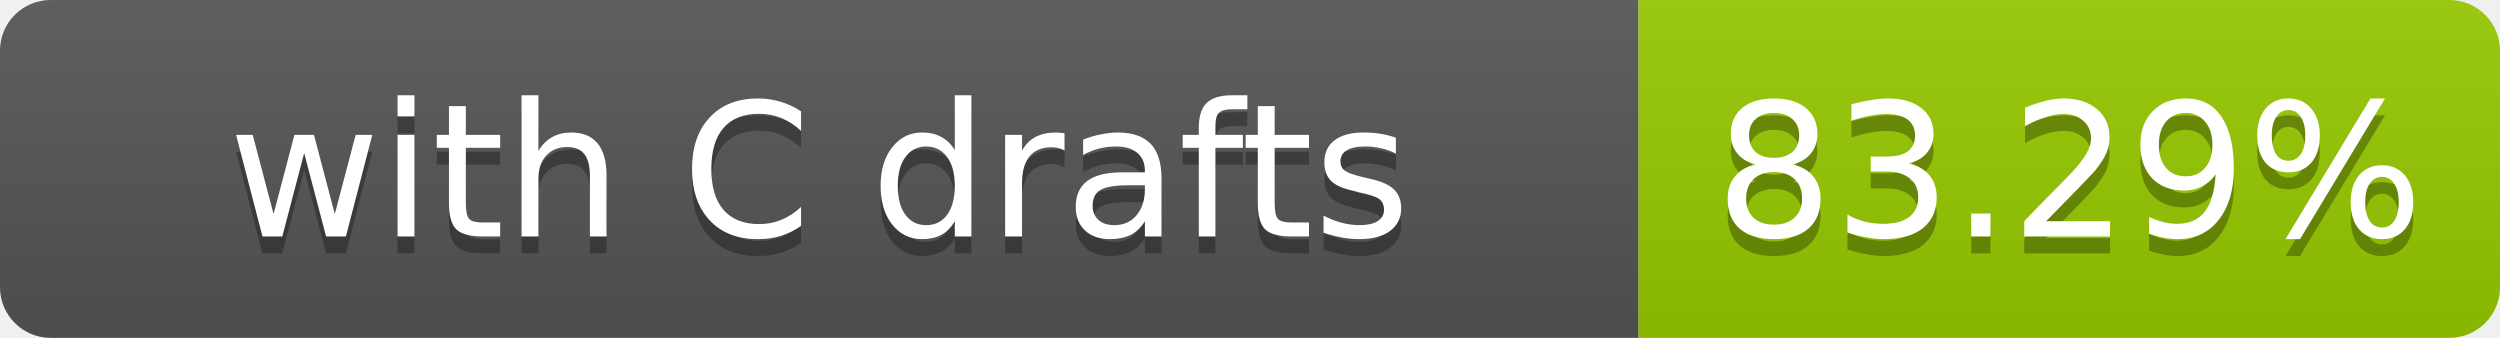
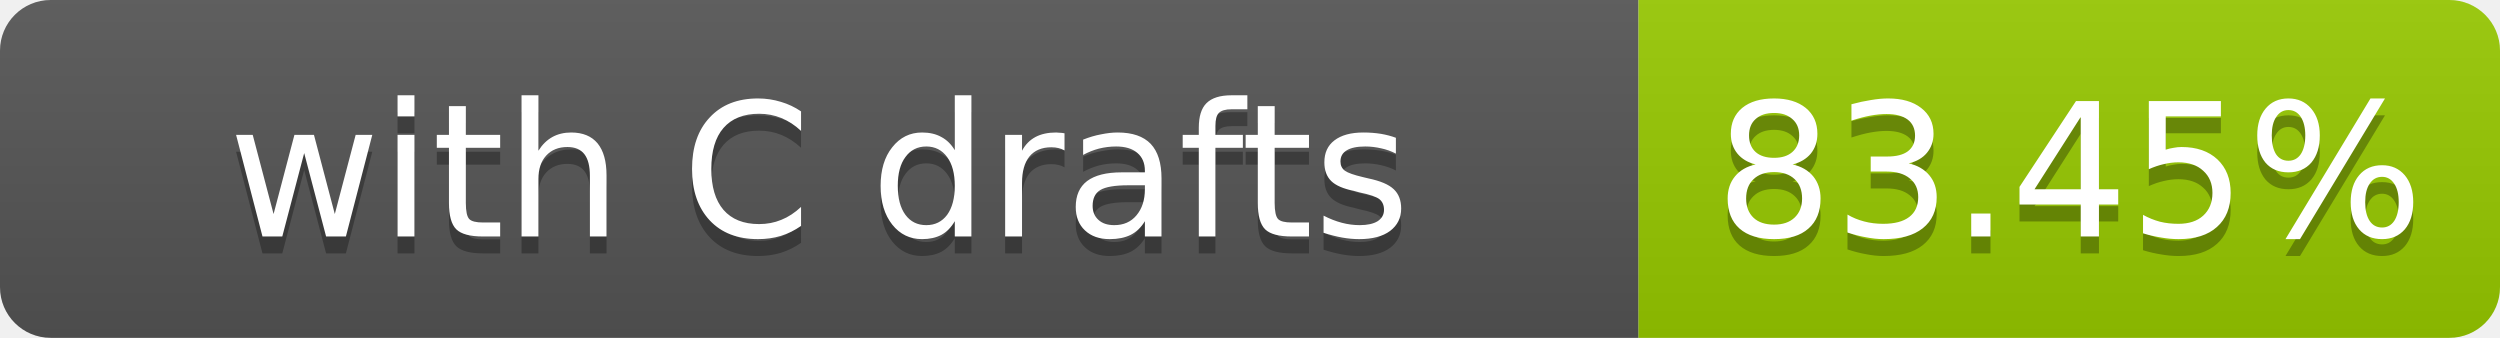
- <svg xmlns="http://www.w3.org/2000/svg" width="148" height="20" role="img" aria-label="with C drafts: 83.29%">
+ <svg xmlns="http://www.w3.org/2000/svg" width="148" height="20" role="img" aria-label="with C drafts: 83.45%">
  <linearGradient id="s" x2="0" y2="100%">
    <stop offset="0" stop-color="#bbb" stop-opacity=".1" />
    <stop offset="1" stop-opacity=".1" />
  </linearGradient>
  <clipPath id="r">
    <rect width="148" height="20" rx="3" fill="#fff" />
  </clipPath>
  <g clip-path="url(#r)">
    <rect width="97" height="20" fill="#555" />
    <rect x="97" width="51" height="20" fill="#97ca00" />
    <rect width="148" height="20" fill="url(#s)" />
  </g>
  <g fill="#fff" text-anchor="middle" font-family="Verdana,Geneva,DejaVu Sans,sans-serif" font-size="11">
    <text x="48.5" y="15" fill="#010101" fill-opacity=".3">with C drafts</text>
    <text x="48.5" y="14">with C drafts</text>
-     <text x="122.5" y="15" fill="#010101" fill-opacity=".3">83.29%</text>
-     <text x="122.5" y="14">83.29%</text>
+     <text x="122.5" y="15" fill="#010101" fill-opacity=".3">83.45%</text>
+     <text x="122.5" y="14">83.45%</text>
  </g>
</svg>
